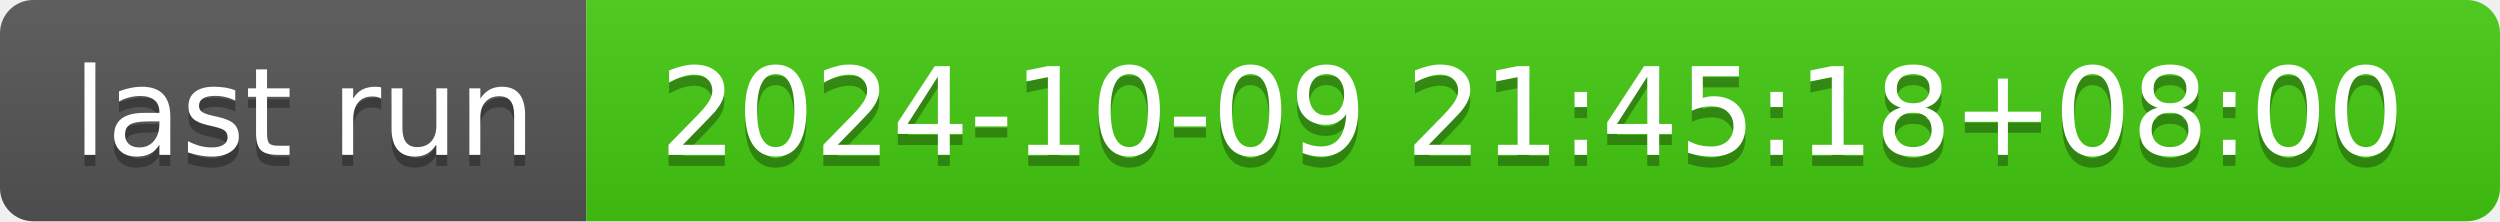
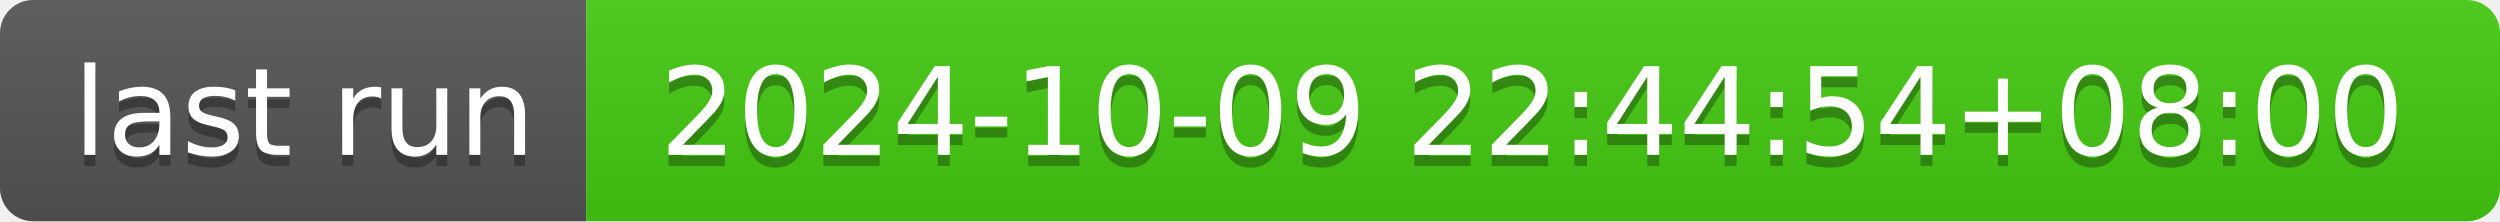
- <svg xmlns="http://www.w3.org/2000/svg" width="226" height="20" role="img" aria-label="last run: 2024-10-09 21:45:18+08:00">
+ <svg xmlns="http://www.w3.org/2000/svg" width="226" height="20" role="img" aria-label="last run: 2024-10-09 22:44:54+08:00">
  <linearGradient id="s" x2="0" y2="100%">
    <stop offset="0" stop-color="#bbb" stop-opacity=".1" />
    <stop offset="1" stop-opacity=".1" />
  </linearGradient>
  <clipPath id="r">
    <rect width="226" height="20" rx="3" fill="#fff" />
  </clipPath>
  <g clip-path="url(#r)">
    <rect width="53" height="20" fill="#555" />
    <rect x="53" width="173" height="20" fill="#4c1" />
    <rect width="226" height="20" fill="url(#s)" />
  </g>
  <g fill="#fff" text-anchor="middle" font-family="Verdana,Geneva,DejaVu Sans,sans-serif" text-rendering="geometricPrecision" font-size="110">
    <text aria-hidden="true" x="275" y="150" fill="#010101" fill-opacity=".3" transform="scale(.1)" textLength="430">last run</text>
    <text x="275" y="140" transform="scale(.1)" fill="#fff" textLength="430">last run</text>
-     <text aria-hidden="true" x="1385" y="150" fill="#010101" fill-opacity=".3" transform="scale(.1)" textLength="1630">2024-10-09 21:45:18+08:00</text>
-     <text x="1385" y="140" transform="scale(.1)" fill="#fff" textLength="1630">2024-10-09 21:45:18+08:00</text>
+     <text aria-hidden="true" x="1385" y="150" fill="#010101" fill-opacity=".3" transform="scale(.1)" textLength="1630">2024-10-09 22:44:54+08:00</text>
+     <text x="1385" y="140" transform="scale(.1)" fill="#fff" textLength="1630">2024-10-09 22:44:54+08:00</text>
  </g>
</svg>
